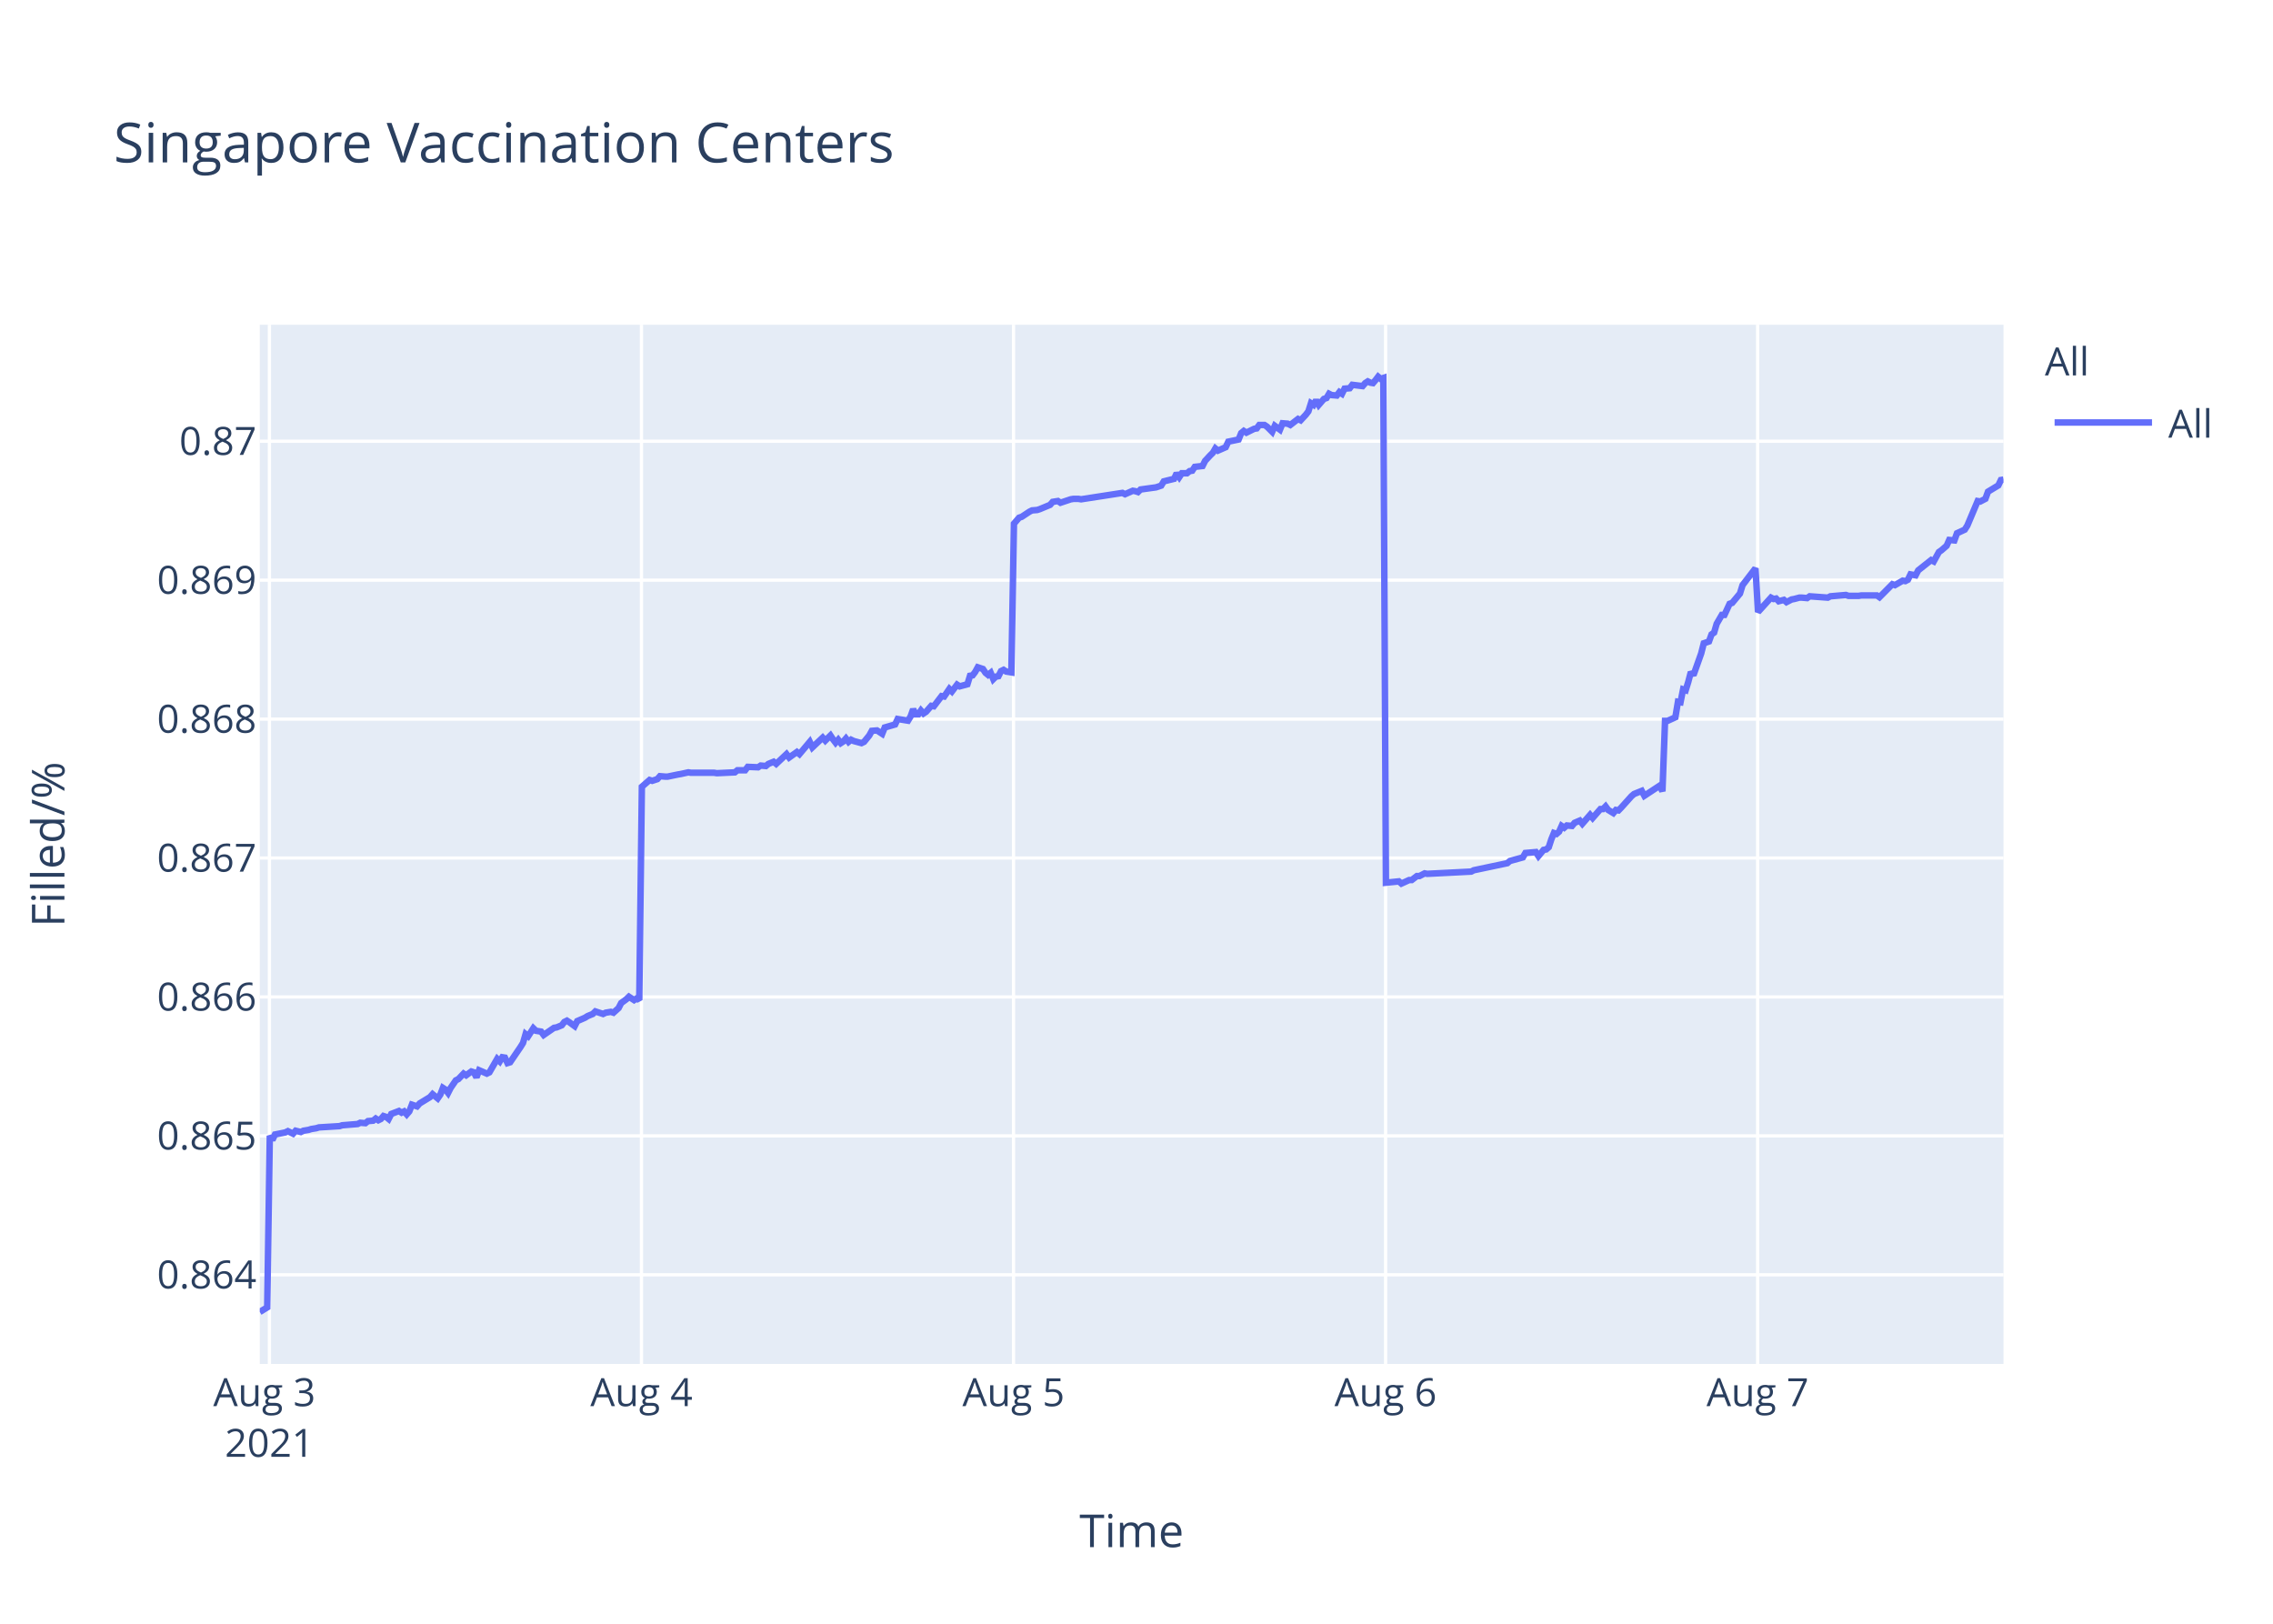
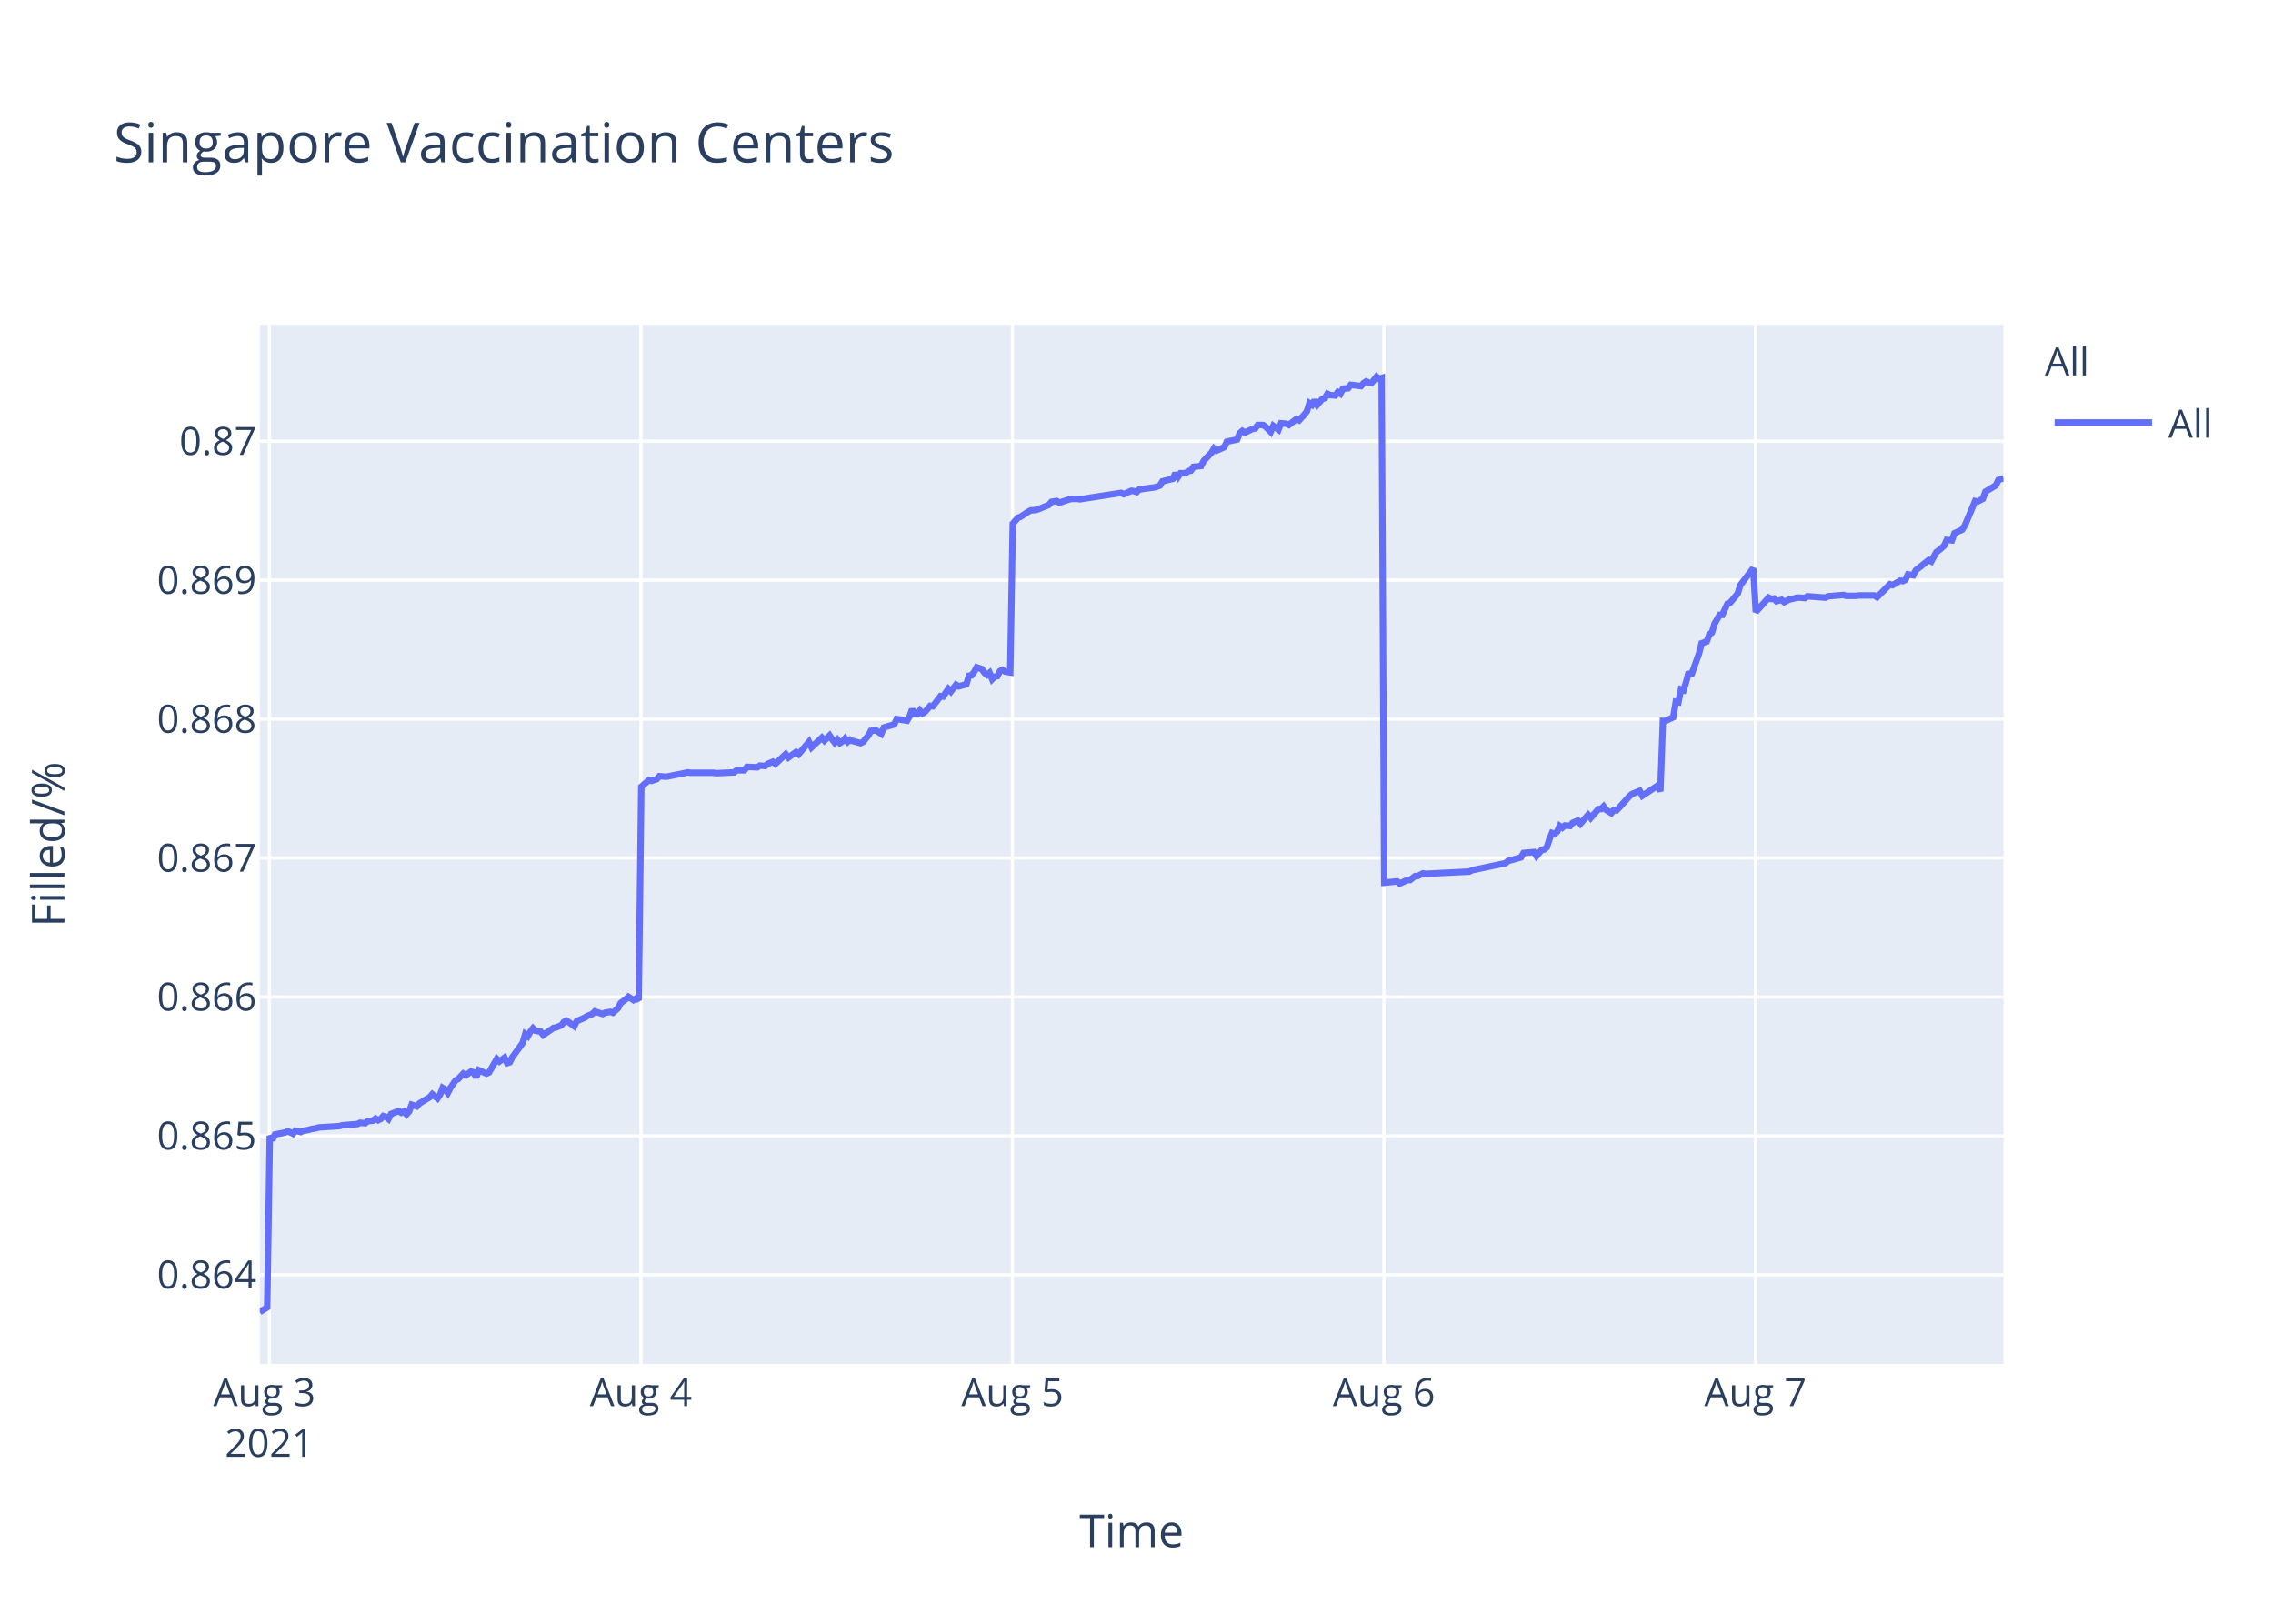
<svg xmlns="http://www.w3.org/2000/svg" class="main-svg" width="700" height="500" style="" viewBox="0 0 700 500">
  <rect x="0" y="0" width="700" height="500" style="fill: rgb(255, 255, 255); fill-opacity: 1;" />
-   <defs id="defs-4dd6db">
+   <defs id="defs-79d3fe">
    <g class="clips">
-       <clipPath id="clip4dd6dbxyplot" class="plotclip">
+       <clipPath id="clip79d3fexyplot" class="plotclip">
        <rect width="537" height="320" />
      </clipPath>
-       <clipPath class="axesclip" id="clip4dd6dbx">
+       <clipPath class="axesclip" id="clip79d3fex">
        <rect x="80" y="0" width="537" height="500" />
      </clipPath>
-       <clipPath class="axesclip" id="clip4dd6dby">
+       <clipPath class="axesclip" id="clip79d3fey">
        <rect x="0" y="100" width="700" height="320" />
      </clipPath>
-       <clipPath class="axesclip" id="clip4dd6dbxy">
+       <clipPath class="axesclip" id="clip79d3fexy">
        <rect x="80" y="100" width="537" height="320" />
      </clipPath>
    </g>
    <g class="gradients" />
  </defs>
  <g class="bglayer">
    <rect class="bg" x="80" y="100" width="537" height="320" style="fill: rgb(229, 236, 246); fill-opacity: 1; stroke-width: 0;" />
  </g>
  <g class="layer-below">
    <g class="imagelayer" />
    <g class="shapelayer" />
  </g>
  <g class="cartesianlayer">
    <g class="subplot xy">
      <g class="layer-subplot">
        <g class="shapelayer" />
        <g class="imagelayer" />
      </g>
      <g class="gridlayer">
        <g class="x">
          <path class="xgrid crisp" transform="translate(82.97,0)" d="M0,100v320" style="stroke: rgb(255, 255, 255); stroke-opacity: 1; stroke-width: 1px;" />
-           <path class="xgrid crisp" transform="translate(197.55,0)" d="M0,100v320" style="stroke: rgb(255, 255, 255); stroke-opacity: 1; stroke-width: 1px;" />
-           <path class="xgrid crisp" transform="translate(312.13,0)" d="M0,100v320" style="stroke: rgb(255, 255, 255); stroke-opacity: 1; stroke-width: 1px;" />
-           <path class="xgrid crisp" transform="translate(426.71,0)" d="M0,100v320" style="stroke: rgb(255, 255, 255); stroke-opacity: 1; stroke-width: 1px;" />
-           <path class="xgrid crisp" transform="translate(541.29,0)" d="M0,100v320" style="stroke: rgb(255, 255, 255); stroke-opacity: 1; stroke-width: 1px;" />
+           <path class="xgrid crisp" transform="translate(197.38,0)" d="M0,100v320" style="stroke: rgb(255, 255, 255); stroke-opacity: 1; stroke-width: 1px;" />
+           <path class="xgrid crisp" transform="translate(311.79,0)" d="M0,100v320" style="stroke: rgb(255, 255, 255); stroke-opacity: 1; stroke-width: 1px;" />
+           <path class="xgrid crisp" transform="translate(426.2,0)" d="M0,100v320" style="stroke: rgb(255, 255, 255); stroke-opacity: 1; stroke-width: 1px;" />
+           <path class="xgrid crisp" transform="translate(540.6,0)" d="M0,100v320" style="stroke: rgb(255, 255, 255); stroke-opacity: 1; stroke-width: 1px;" />
        </g>
        <g class="y">
          <path class="ygrid crisp" transform="translate(0,392.55)" d="M80,0h537" style="stroke: rgb(255, 255, 255); stroke-opacity: 1; stroke-width: 1px;" />
          <path class="ygrid crisp" transform="translate(0,349.77)" d="M80,0h537" style="stroke: rgb(255, 255, 255); stroke-opacity: 1; stroke-width: 1px;" />
          <path class="ygrid crisp" transform="translate(0,306.99)" d="M80,0h537" style="stroke: rgb(255, 255, 255); stroke-opacity: 1; stroke-width: 1px;" />
          <path class="ygrid crisp" transform="translate(0,264.21)" d="M80,0h537" style="stroke: rgb(255, 255, 255); stroke-opacity: 1; stroke-width: 1px;" />
          <path class="ygrid crisp" transform="translate(0,221.43)" d="M80,0h537" style="stroke: rgb(255, 255, 255); stroke-opacity: 1; stroke-width: 1px;" />
          <path class="ygrid crisp" transform="translate(0,178.65)" d="M80,0h537" style="stroke: rgb(255, 255, 255); stroke-opacity: 1; stroke-width: 1px;" />
          <path class="ygrid crisp" transform="translate(0,135.87)" d="M80,0h537" style="stroke: rgb(255, 255, 255); stroke-opacity: 1; stroke-width: 1px;" />
        </g>
      </g>
      <g class="zerolinelayer" />
      <path class="xlines-below" />
      <path class="ylines-below" />
      <g class="overlines-below" />
      <g class="xaxislayer-below" />
      <g class="yaxislayer-below" />
      <g class="overaxes-below" />
-       <g class="plot" transform="translate(80,100)" clip-path="url('#clip4dd6dbxyplot')">
+       <g class="plot" transform="translate(80,100)" clip-path="url('#clip79d3fexyplot')">
        <g class="scatterlayer mlayer">
-           <g class="trace scatter trace272491" style="stroke-miterlimit: 2; opacity: 1;">
+           <g class="trace scatter tracebc5f6a" style="stroke-miterlimit: 2; opacity: 1;">
            <g class="fills" />
            <g class="errorbars" />
            <g class="lines">
-               <path class="js-line" d="M0,304L2.29,302.59L3.09,249.74L3.89,251.04L4.68,249.35L7.86,248.71L8.66,248.32L10.25,249.1L11.05,248.19L12.64,248.58L13.43,248.19L15.02,247.93L15.82,247.67L17.41,247.41L18.21,247.16L24.58,246.77L25.37,246.51L30.14,246.12L30.94,245.73L32.53,245.86L33.33,245.22L34.91,245.09L35.71,244.44L36.51,244.96L37.3,244.57L38.1,243.66L38.89,243.92L39.69,244.57L40.49,243.02L42.87,242.11L43.67,242.63L44.46,242.24L45.26,243.15L46.05,242.24L46.85,240.17L48.44,240.69L49.24,239.78L52.42,237.84L53.22,236.94L54.8,238.23L55.6,237.07L56.4,235L57.19,235.51L57.99,236.55L58.78,235L60.38,232.67L61.17,232.28L62.77,230.6L63.56,231.12L65.15,229.95L65.95,230.21L66.74,231.76L67.54,229.56L69.93,230.6L70.72,230.21L73.11,226.07L73.91,226.85L74.7,225.55L75.5,225.68L76.29,227.36L77.09,227.11L80.27,222.45L81.07,221.16L81.86,218.44L82.66,219.09L84.25,216.63L85.04,217.4L86.64,217.66L87.43,218.7L90.62,216.5L91.41,216.37L93,215.72L93.8,214.69L94.59,214.3L95.39,214.82L96.98,215.98L97.77,214.43L100.16,213.39L100.96,212.88L102.55,212.23L103.35,211.45L105.73,212.23L106.53,211.84L108.12,211.58L108.92,211.84L110.5,210.42L111.3,208.87L112.89,207.7L113.69,206.93L115.28,207.96L116.07,207.44L116.87,207.96L117.67,142.27L120.06,140.18L120.85,140.44L122.44,139.92L123.24,139.01L124.83,139.14L125.63,139.14L128.81,138.48L129.6,138.35L131.99,137.83L132.79,137.96L139.94,137.96L140.74,138.09L146.31,137.83L147.11,137.18L149.49,137.18L150.29,136.14L153.47,136.27L154.27,135.74L155.86,135.88L156.65,135.22L158.25,134.57L159.04,135.22L162.22,132.22L163.02,133.27L165.41,131.57L166.2,132.22L169.38,128.44L170.18,130.14L173.36,127.14L174.16,128.05L175.75,126.48L176.54,127.66L177.34,128.7L178.14,127.79L178.93,128.83L179.73,128.31L180.52,127.4L181.32,128.44L182.11,127.79L182.91,128.18L185.3,128.83L186.1,128.44L187.7,126.48L188.49,125.05L190.08,124.92L190.88,125.44L191.68,125.96L192.47,124.01L195.66,123.09L196.45,121.4L199.63,121.92L200.43,120.61L201.22,118.4L202.02,119.96L202.82,119.96L203.61,118.79L204.41,119.7L205.2,119.18L206.8,117.35L207.59,117.48L209.98,114.35L210.77,114.48L212.37,112.14L213.16,112.92L214.75,110.83L215.55,111.35L217.93,110.7L218.73,108.09L219.53,107.96L220.32,106.92L221.12,105.48L221.91,105.74L222.71,106L223.5,107.18L224.3,107.83L225.1,107.18L225.9,109.13L226.69,108.35L227.48,108.22L228.28,106.66L229.07,106.27L229.87,106.79L231.46,107.05L232.26,61.25L233.85,59.41L234.64,59.15L237.03,57.57L237.83,57.17L239.42,57.04L240.21,56.78L243.39,55.46L244.19,54.54L245.79,54.28L246.58,54.81L249.76,53.75L250.56,53.62L252.15,53.62L252.94,53.75L265.67,51.78L266.47,52.18L268.86,51.12L269.65,51.25L270.45,51.52L271.24,50.73L276.02,50.07L277.6,49.54L278.4,48.23L279.99,47.83L281.58,47.44L282.38,45.73L283.18,46.91L283.97,45.73L285.56,45.73L286.36,45.07L287.16,44.94L287.95,43.76L290.34,43.49L291.13,41.91L292.72,40.2L293.52,39.42L294.29,38.1L295.08,38.76L297.47,37.71L298.27,36L301.45,35.34L302.24,33.36L303.04,32.71L303.84,33.23L305.43,32.44L306.23,32.05L307.02,31.92L307.81,30.86L309.41,30.86L310.2,31.39L311.79,32.97L312.59,31.13L314.18,32.31L314.99,30.34L316.57,30.47L317.37,30.86L319.75,29.02L320.55,29.42L322.14,27.71L322.94,26.66L323.73,24.16L324.53,24.68L325.32,23.24L326.12,24.68L327.71,22.84L328.51,22.58L329.3,21.26L330.09,21.66L331.69,21.79L332.48,20.74L333.28,21.26L334.07,19.68L335.66,19.55L336.46,18.5L339.64,18.89L340.44,17.97L341.23,17.45L342.03,17.84L342.83,17.97L343.62,17.05L344.42,16L345.21,16.66L346.01,16.39L346.81,171.81L350.79,171.4L351.58,172.08L353.97,170.99L354.76,170.99L356.36,169.76L357.15,169.76L358.74,168.94L359.54,169.08L373.07,168.39L373.86,167.98L384.2,165.8L385,165.12L388.98,164.02L389.77,162.66L392.98,162.38L393.78,163.61L395.37,161.7L396.16,161.57L396.96,160.88L397.76,158.43L398.55,156.51L399.35,156.79L400.14,156.1L400.93,154.33L401.73,154.88L402.53,154.19L404.12,154.33L404.92,153.37L406.51,152.69L407.3,153.65L409.69,150.92L410.48,151.87L412.87,149.14L413.67,149.14L414.46,148.32L415.26,149.41L416.85,150.37L417.65,149.41L418.44,149.55L419.24,148.73L422.43,145.18L423.22,144.5L425.6,143.54L426.4,145.04L431.18,141.9L431.97,143.68L432.77,121.97L433.57,121.97L435.95,120.88L436.75,116.1L437.54,116.24L438.33,112.28L439.13,112.55L439.93,109.96L440.72,106.95L441.52,107.91L443.9,101.22L444.7,98.08L446.3,97.53L447.09,95.35L447.88,94.8L448.68,92.07L450.27,89.34L451.07,89.34L452.66,85.93L453.45,85.65L455.84,82.78L456.64,80.19L460.62,75L461.41,88.44L465.4,84.03L466.19,84.45L466.98,84.31L467.78,85.14L469.37,84.72L470.17,85.41L471.76,84.59L472.55,84.45L474.14,84.03L474.94,84.03L476.53,84.17L477.33,83.62L482.9,84.03L483.69,83.62L488.47,83.21L489.26,83.48L492.44,83.48L493.24,83.35L494.83,83.35L495.62,83.35L498.01,83.35L498.81,83.9L502.78,79.9L503.58,80.18L505.97,78.8L506.76,78.94L507.56,78.53L508.36,76.87L509.94,77.15L510.74,75.63L514.72,72.47L515.52,72.88L517.11,69.99L517.9,69.44L519.49,68.06L520.29,66.27L521.88,66.41L522.68,64.2L525.07,63.1L525.86,61.86L529.05,54.29L529.84,54.43L531.43,53.6L532.23,51.4L535.41,49.47L536.2,47.82L537,47.68" style="vector-effect: non-scaling-stroke; fill: none; stroke: rgb(99, 110, 250); stroke-opacity: 1; stroke-width: 2px; opacity: 1;" />
+               <path class="js-line" d="M0,304L2.29,302.59L3.09,249.74L3.88,251.04L4.68,249.35L7.85,248.71L8.65,248.32L10.24,249.1L11.03,248.19L12.62,248.58L13.41,248.19L15,247.93L15.8,247.67L17.39,247.41L18.18,247.16L24.54,246.77L25.33,246.51L30.1,246.12L30.89,245.73L32.48,245.86L33.28,245.22L34.86,245.09L35.66,244.44L36.46,244.96L37.25,244.57L38.04,243.66L38.84,243.92L39.63,244.57L40.43,243.02L42.81,242.11L43.6,242.63L44.4,242.24L45.19,243.15L45.98,242.24L46.78,240.17L48.37,240.69L49.16,239.78L52.34,237.84L53.14,236.94L54.72,238.23L55.52,237.07L56.31,235L57.11,235.51L57.9,236.55L58.7,235L60.29,232.67L61.08,232.28L62.67,230.6L63.47,231.12L65.05,229.95L65.85,230.21L66.64,231.76L67.44,229.56L69.82,230.6L70.62,230.21L73,226.07L73.8,226.85L75.38,225.68L76.18,227.36L76.97,227.11L77.77,225.55L80.95,221.16L81.74,218.44L82.54,219.09L83.33,217.66L84.13,216.63L84.92,217.4L86.51,217.66L87.3,218.7L90.48,216.5L91.27,216.37L92.86,215.72L93.66,214.69L94.45,214.3L95.25,214.82L96.83,215.98L97.63,214.43L100.01,213.39L100.81,212.88L102.4,212.23L103.19,211.45L105.57,212.23L106.37,211.84L107.96,211.58L108.76,211.84L110.34,210.42L111.14,208.87L112.73,207.7L113.52,206.93L115.11,207.96L115.9,207.44L116.7,207.96L117.49,142.27L119.88,140.18L120.67,140.44L122.26,139.92L123.06,139.01L124.64,139.14L125.44,139.14L128.62,138.48L129.41,138.35L131.79,137.83L132.59,137.96L139.74,137.96L140.54,138.09L146.09,137.83L146.89,137.18L149.27,137.18L150.07,136.14L153.24,136.27L154.04,135.74L155.63,135.88L156.42,135.22L158.01,134.57L158.8,135.22L161.98,132.22L162.78,133.27L165.16,131.57L165.96,132.22L169.13,128.44L169.93,130.14L173.1,127.14L173.9,128.05L175.49,126.48L176.28,127.66L177.08,128.7L177.87,127.79L178.67,128.83L179.46,128.31L180.25,127.4L181.05,128.44L181.84,127.79L182.64,128.18L185.02,128.83L185.82,128.44L187.42,126.48L188.21,125.05L189.8,124.92L190.6,125.44L191.39,125.96L192.19,124.01L195.37,123.09L196.16,121.4L199.34,121.92L200.13,120.61L200.92,118.4L201.72,119.96L202.52,119.96L203.31,118.79L204.1,119.7L204.9,119.18L206.49,117.35L207.28,117.48L209.67,114.35L210.46,114.48L212.05,112.14L212.84,112.92L214.43,110.83L215.23,111.35L217.61,110.7L218.4,108.09L219.2,107.96L219.99,106.92L220.79,105.48L221.58,105.74L222.38,106L223.17,107.18L223.97,107.83L224.76,107.18L225.56,109.13L226.35,108.35L227.15,108.22L227.94,106.66L228.73,106.27L229.53,106.79L231.12,107.05L231.91,61.25L233.5,59.41L234.29,59.15L236.68,57.57L237.47,57.17L239.06,57.04L239.85,56.78L243.03,55.46L243.83,54.54L245.42,54.28L246.21,54.81L249.39,53.75L250.18,53.62L251.77,53.62L252.57,53.75L265.28,51.78L266.07,52.18L268.46,51.12L269.25,51.25L270.05,51.52L270.83,50.73L275.61,50.07L277.19,49.54L277.99,48.23L279.57,47.83L281.16,47.44L281.96,45.73L282.76,46.91L283.55,45.73L285.14,45.73L285.93,45.07L286.73,44.94L287.52,43.76L289.9,43.49L290.7,41.91L292.29,40.2L293.08,39.42L293.86,38.1L294.64,38.76L297.03,37.71L297.82,36L301,35.34L301.79,33.36L302.59,32.71L303.38,33.23L304.97,32.44L305.77,32.05L306.57,31.92L307.36,30.86L308.95,30.86L309.74,31.39L311.33,32.97L312.13,31.13L313.72,32.31L314.52,30.34L316.1,30.47L316.9,30.86L319.28,29.02L320.07,29.42L321.66,27.71L322.46,26.66L323.25,24.16L324.05,24.68L324.84,23.24L325.63,24.68L327.22,22.84L328.02,22.58L328.81,21.26L329.6,21.66L331.2,21.79L331.99,20.74L332.78,21.26L333.58,19.68L335.17,19.55L335.96,18.5L339.14,18.89L339.93,17.97L340.73,17.45L341.52,17.84L342.32,17.97L343.11,17.05L343.91,16L344.7,16.66L345.5,16.39L346.29,171.81L350.26,171.4L351.06,172.08L353.44,170.99L354.24,170.99L355.83,169.76L356.62,169.76L358.21,168.94L359,169.08L372.51,168.39L373.3,167.98L383.63,165.8L384.43,165.12L388.4,164.02L389.19,162.66L392.4,162.38L393.19,163.61L394.78,161.7L395.57,161.57L396.37,160.88L397.16,158.43L397.96,156.51L398.75,156.79L399.55,156.1L400.34,154.33L401.14,154.88L401.93,154.19L403.52,154.33L404.32,153.37L405.9,152.69L406.7,153.65L409.08,150.92L409.87,151.87L412.26,149.14L413.05,149.14L413.85,148.32L414.64,149.41L416.23,150.37L417.03,149.41L417.82,149.55L418.62,148.73L421.8,145.18L422.59,144.5L424.97,143.54L425.77,145.04L430.53,141.9L431.33,143.68L432.13,121.97L432.92,121.97L435.3,120.88L436.1,116.1L436.89,116.24L437.68,112.28L438.48,112.55L439.28,109.96L440.07,106.95L440.86,107.91L443.24,101.22L444.04,98.08L445.63,97.53L446.43,95.35L447.22,94.8L448.02,92.07L449.6,89.34L450.4,89.34L451.99,85.93L452.78,85.65L455.16,82.78L455.96,80.19L459.93,75L460.73,88.44L464.7,84.03L465.5,84.45L466.29,84.31L467.08,85.14L468.67,84.72L469.47,85.41L471.06,84.59L471.85,84.45L473.44,84.03L474.23,84.03L475.82,84.17L476.62,83.62L482.18,84.03L482.97,83.62L487.74,83.21L488.54,83.48L491.71,83.48L492.5,83.35L494.1,83.35L494.89,83.35L497.27,83.35L498.07,83.9L502.04,79.9L502.83,80.18L505.22,78.8L506.01,78.94L506.81,78.53L507.6,76.87L509.19,77.15L509.98,75.63L513.96,72.47L514.75,72.88L516.34,69.99L517.13,69.44L518.72,68.06L519.52,66.27L521.11,66.41L521.9,64.2L524.29,63.1L525.08,61.86L528.26,54.29L529.05,54.43L530.64,53.6L531.44,51.4L534.62,49.47L535.41,47.82L537,47.27" style="vector-effect: non-scaling-stroke; fill: none; stroke: rgb(99, 110, 250); stroke-opacity: 1; stroke-width: 2px; opacity: 1;" />
            </g>
            <g class="points" />
            <g class="text" />
          </g>
        </g>
      </g>
      <g class="overplot" />
      <path class="xlines-above crisp" d="M0,0" style="fill: none;" />
      <path class="ylines-above crisp" d="M0,0" style="fill: none;" />
      <g class="overlines-above" />
      <g class="xaxislayer-above">
        <g class="xtick">
          <text text-anchor="middle" x="0" y="433" transform="translate(82.97,0)" style="font-family: 'Open Sans', verdana, arial, sans-serif; font-size: 12px; fill: rgb(42, 63, 95); fill-opacity: 1; white-space: pre;">
            <tspan class="line" dy="0em" x="0" y="433">Aug 3</tspan>
            <tspan class="line" dy="1.3em" x="0" y="433">2021</tspan>
          </text>
        </g>
        <g class="xtick">
-           <text text-anchor="middle" x="0" y="433" transform="translate(197.55,0)" style="font-family: 'Open Sans', verdana, arial, sans-serif; font-size: 12px; fill: rgb(42, 63, 95); fill-opacity: 1; white-space: pre;">Aug 4</text>
+           <text text-anchor="middle" x="0" y="433" transform="translate(197.38,0)" style="font-family: 'Open Sans', verdana, arial, sans-serif; font-size: 12px; fill: rgb(42, 63, 95); fill-opacity: 1; white-space: pre;">Aug 4</text>
        </g>
        <g class="xtick">
-           <text text-anchor="middle" x="0" y="433" transform="translate(312.13,0)" style="font-family: 'Open Sans', verdana, arial, sans-serif; font-size: 12px; fill: rgb(42, 63, 95); fill-opacity: 1; white-space: pre;">Aug 5</text>
+           <text text-anchor="middle" x="0" y="433" transform="translate(311.79,0)" style="font-family: 'Open Sans', verdana, arial, sans-serif; font-size: 12px; fill: rgb(42, 63, 95); fill-opacity: 1; white-space: pre;">Aug 5</text>
        </g>
        <g class="xtick">
-           <text text-anchor="middle" x="0" y="433" transform="translate(426.71,0)" style="font-family: 'Open Sans', verdana, arial, sans-serif; font-size: 12px; fill: rgb(42, 63, 95); fill-opacity: 1; white-space: pre;">Aug 6</text>
+           <text text-anchor="middle" x="0" y="433" transform="translate(426.2,0)" style="font-family: 'Open Sans', verdana, arial, sans-serif; font-size: 12px; fill: rgb(42, 63, 95); fill-opacity: 1; white-space: pre;">Aug 6</text>
        </g>
        <g class="xtick">
-           <text text-anchor="middle" x="0" y="433" transform="translate(541.29,0)" style="font-family: 'Open Sans', verdana, arial, sans-serif; font-size: 12px; fill: rgb(42, 63, 95); fill-opacity: 1; white-space: pre;">Aug 7</text>
+           <text text-anchor="middle" x="0" y="433" transform="translate(540.6,0)" style="font-family: 'Open Sans', verdana, arial, sans-serif; font-size: 12px; fill: rgb(42, 63, 95); fill-opacity: 1; white-space: pre;">Aug 7</text>
        </g>
      </g>
      <g class="yaxislayer-above">
        <g class="ytick">
          <text text-anchor="end" x="79" y="4.2" transform="translate(0,392.55)" style="font-family: 'Open Sans', verdana, arial, sans-serif; font-size: 12px; fill: rgb(42, 63, 95); fill-opacity: 1; white-space: pre;">0.864</text>
        </g>
        <g class="ytick">
          <text text-anchor="end" x="79" y="4.2" transform="translate(0,349.77)" style="font-family: 'Open Sans', verdana, arial, sans-serif; font-size: 12px; fill: rgb(42, 63, 95); fill-opacity: 1; white-space: pre;">0.865</text>
        </g>
        <g class="ytick">
          <text text-anchor="end" x="79" y="4.2" transform="translate(0,306.99)" style="font-family: 'Open Sans', verdana, arial, sans-serif; font-size: 12px; fill: rgb(42, 63, 95); fill-opacity: 1; white-space: pre;">0.866</text>
        </g>
        <g class="ytick">
          <text text-anchor="end" x="79" y="4.2" transform="translate(0,264.21)" style="font-family: 'Open Sans', verdana, arial, sans-serif; font-size: 12px; fill: rgb(42, 63, 95); fill-opacity: 1; white-space: pre;">0.867</text>
        </g>
        <g class="ytick">
          <text text-anchor="end" x="79" y="4.2" transform="translate(0,221.43)" style="font-family: 'Open Sans', verdana, arial, sans-serif; font-size: 12px; fill: rgb(42, 63, 95); fill-opacity: 1; white-space: pre;">0.868</text>
        </g>
        <g class="ytick">
          <text text-anchor="end" x="79" y="4.2" transform="translate(0,178.65)" style="font-family: 'Open Sans', verdana, arial, sans-serif; font-size: 12px; fill: rgb(42, 63, 95); fill-opacity: 1; white-space: pre;">0.869</text>
        </g>
        <g class="ytick">
          <text text-anchor="end" x="79" y="4.2" transform="translate(0,135.87)" style="font-family: 'Open Sans', verdana, arial, sans-serif; font-size: 12px; fill: rgb(42, 63, 95); fill-opacity: 1; white-space: pre;">0.87</text>
        </g>
      </g>
      <g class="overaxes-above" />
    </g>
  </g>
  <g class="polarlayer" />
  <g class="ternarylayer" />
  <g class="geolayer" />
  <g class="funnelarealayer" />
  <g class="pielayer" />
  <g class="treemaplayer" />
  <g class="sunburstlayer" />
  <g class="glimages" />
-   <defs id="topdefs-4dd6db">
+   <defs id="topdefs-79d3fe">
    <g class="clips" />
-     <clipPath id="legend4dd6db">
+     <clipPath id="legend79d3fe">
      <rect width="60" height="45" x="0" y="0" />
    </clipPath>
  </defs>
  <g class="layer-above">
    <g class="imagelayer" />
    <g class="shapelayer" />
  </g>
  <g class="infolayer">
    <g class="legend" pointer-events="all" transform="translate(627.74,100)">
      <rect class="bg" shape-rendering="crispEdges" width="60" height="45" x="0" y="0" style="stroke: rgb(68, 68, 68); stroke-opacity: 1; fill: rgb(255, 255, 255); fill-opacity: 1; stroke-width: 0px;" />
-       <g class="scrollbox" transform="" clip-path="url('#legend4dd6db')">
+       <g class="scrollbox" transform="" clip-path="url('#legend79d3fe')">
        <text class="legendtitletext" text-anchor="start" x="2" y="15.6" style="font-family: 'Open Sans', verdana, arial, sans-serif; font-size: 12px; fill: rgb(42, 63, 95); fill-opacity: 1; white-space: pre;">All</text>
        <g class="groups" transform="">
          <g class="traces" transform="translate(0,30.1)" style="opacity: 1;">
            <text class="legendtext" text-anchor="start" x="40" y="4.68" style="font-family: 'Open Sans', verdana, arial, sans-serif; font-size: 12px; fill: rgb(42, 63, 95); fill-opacity: 1; white-space: pre;">All</text>
            <g class="layers" style="opacity: 1;">
              <g class="legendfill" />
              <g class="legendlines">
                <path class="js-line" d="M5,0h30" style="fill: none; stroke: rgb(99, 110, 250); stroke-opacity: 1; stroke-width: 2px;" />
              </g>
              <g class="legendsymbols">
                <g class="legendpoints" />
              </g>
            </g>
            <rect class="legendtoggle" x="0" y="-9.5" width="54.891" height="19" style="fill: rgb(0, 0, 0); fill-opacity: 0;" />
          </g>
        </g>
      </g>
      <rect class="scrollbar" rx="20" ry="3" width="0" height="0" x="0" y="0" style="fill: rgb(128, 139, 164); fill-opacity: 1;" />
    </g>
    <g class="g-gtitle">
      <text class="gtitle" x="35" y="50" text-anchor="start" dy="0em" style="font-family: 'Open Sans', verdana, arial, sans-serif; font-size: 17px; fill: rgb(42, 63, 95); opacity: 1; font-weight: normal; white-space: pre;">Singapore Vaccination Centers</text>
    </g>
    <g class="g-xtitle">
      <text class="xtitle" x="348.5" y="476.409" text-anchor="middle" style="font-family: 'Open Sans', verdana, arial, sans-serif; font-size: 14px; fill: rgb(42, 63, 95); opacity: 1; font-weight: normal; white-space: pre;">Time</text>
    </g>
    <g class="g-ytitle">
      <text class="ytitle" transform="rotate(-90,19.84063,260)" x="19.841" y="260" text-anchor="middle" style="font-family: 'Open Sans', verdana, arial, sans-serif; font-size: 14px; fill: rgb(42, 63, 95); opacity: 1; font-weight: normal; white-space: pre;">Filled/%</text>
    </g>
  </g>
</svg>
